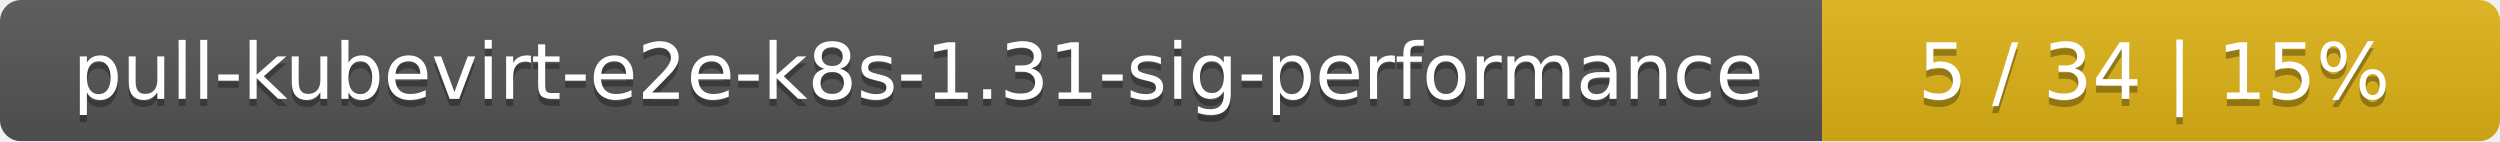
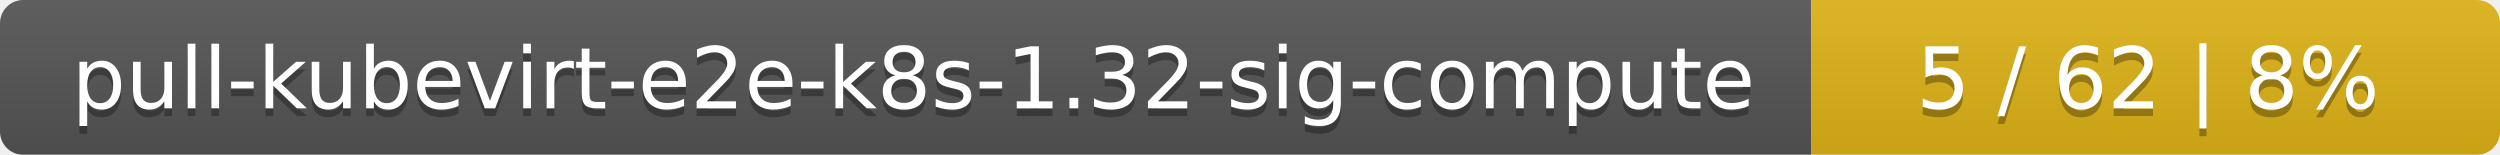
- <svg xmlns="http://www.w3.org/2000/svg" width="354" height="20">
+ <svg xmlns="http://www.w3.org/2000/svg" width="323" height="20">
  <linearGradient id="smooth" x2="0" y2="100%">
    <stop offset="0" stop-color="#bbb" stop-opacity=".1" />
    <stop offset="1" stop-opacity=".1" />
  </linearGradient>
  <mask id="round">
-     <rect width="354" height="20" rx="3" fill="#fff" />
+     <rect width="323" height="20" rx="3" fill="#fff" />
  </mask>
  <g mask="url(#round)">
-     <rect width="258" height="20" fill="#555" />
-     <rect x="258" width="96" height="20" fill="#dfb317" />
-     <rect width="354" height="20" fill="url(#smooth)" />
+     <rect width="234" height="20" fill="#555" />
+     <rect x="234" width="89" height="20" fill="#dfb317" />
+     <rect width="323" height="20" fill="url(#smooth)" />
  </g>
  <g fill="#fff" text-anchor="middle" font-family="DejaVu Sans,Verdana,Geneva,sans-serif" font-size="11">
-     <text x="130" y="15" fill="#010101" fill-opacity=".3">pull-kubevirt-e2e-k8s-1.31-sig-performance</text>
-     <text x="130" y="14">pull-kubevirt-e2e-k8s-1.31-sig-performance</text>
-     <text x="305" y="15" fill="#010101" fill-opacity=".3">5 / 34    |    15%</text>
-     <text x="305" y="14">5 / 34    |    15%</text>
+     <text x="118" y="15" fill="#010101" fill-opacity=".3">pull-kubevirt-e2e-k8s-1.32-sig-compute</text>
+     <text x="118" y="14">pull-kubevirt-e2e-k8s-1.32-sig-compute</text>
+     <text x="277.5" y="15" fill="#010101" fill-opacity=".3">5 / 62    |    8%</text>
+     <text x="277.5" y="14">5 / 62    |    8%</text>
  </g>
</svg>
